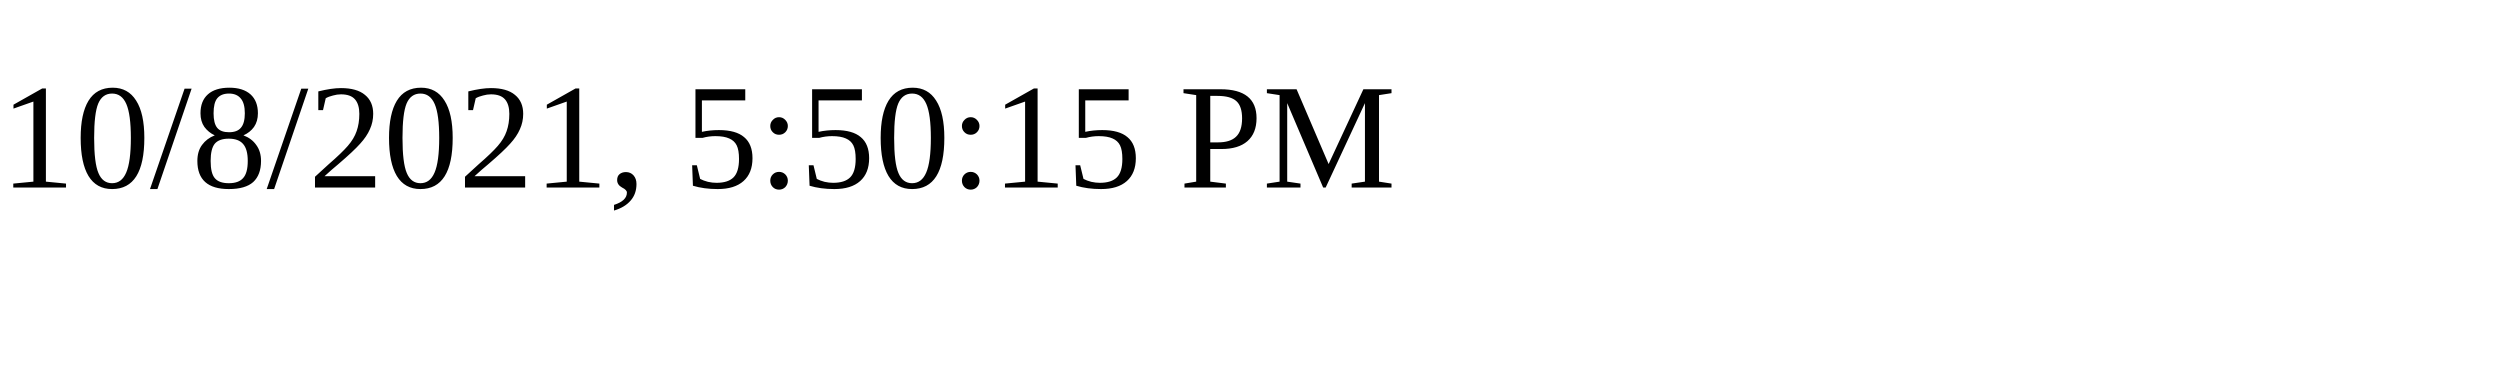
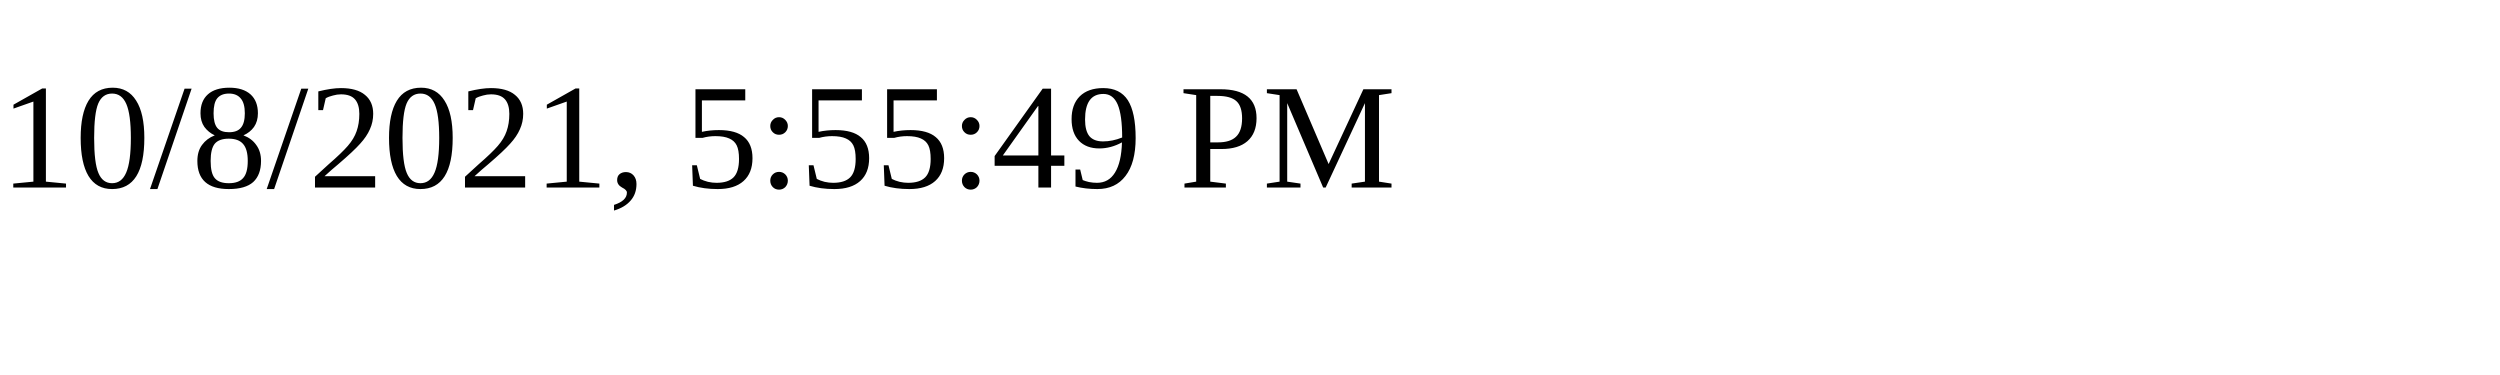
<svg xmlns="http://www.w3.org/2000/svg" height="30" width="200">
-   <text x="0" y="15">10/8/2021, 5:50:15 PM</text>
+   <text x="0" y="15">10/8/2021, 5:55:49 PM</text>
</svg>
